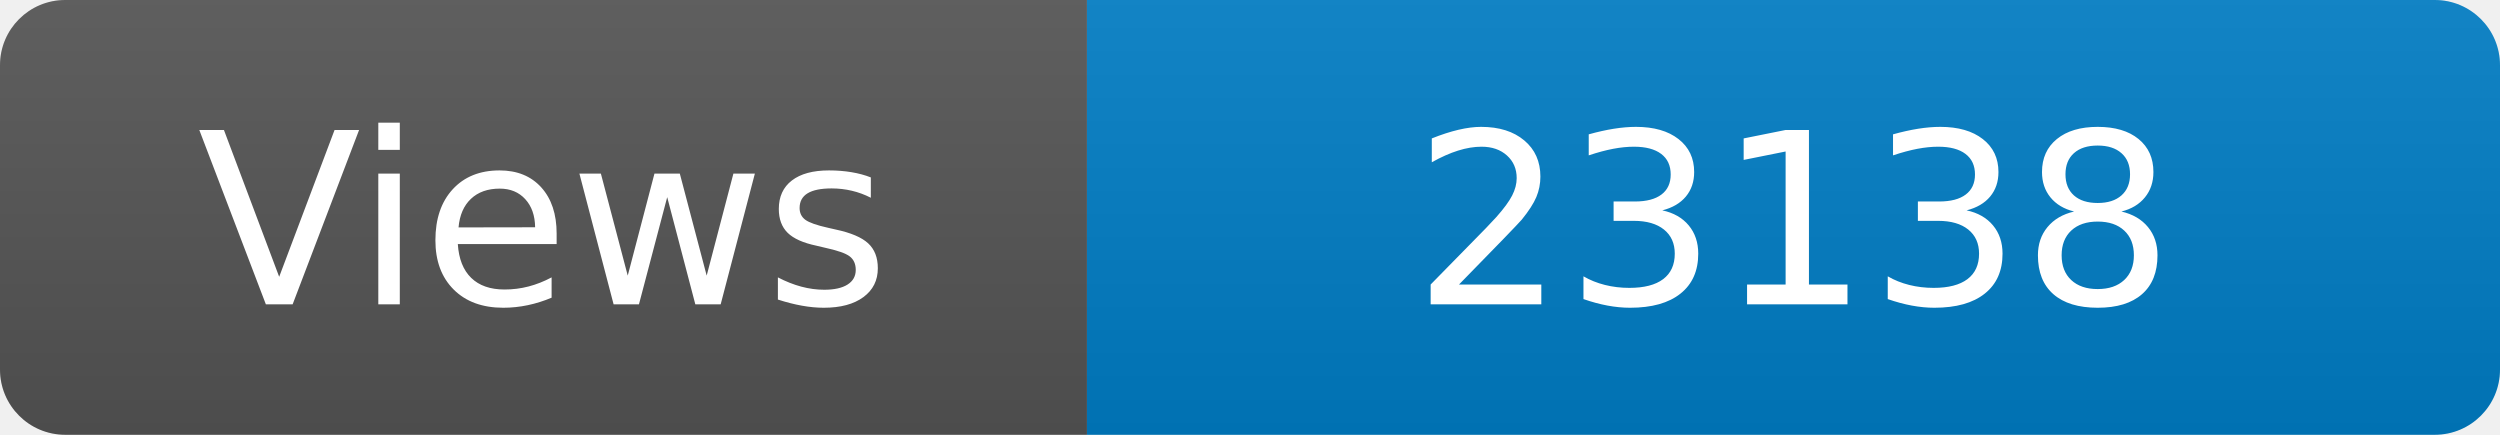
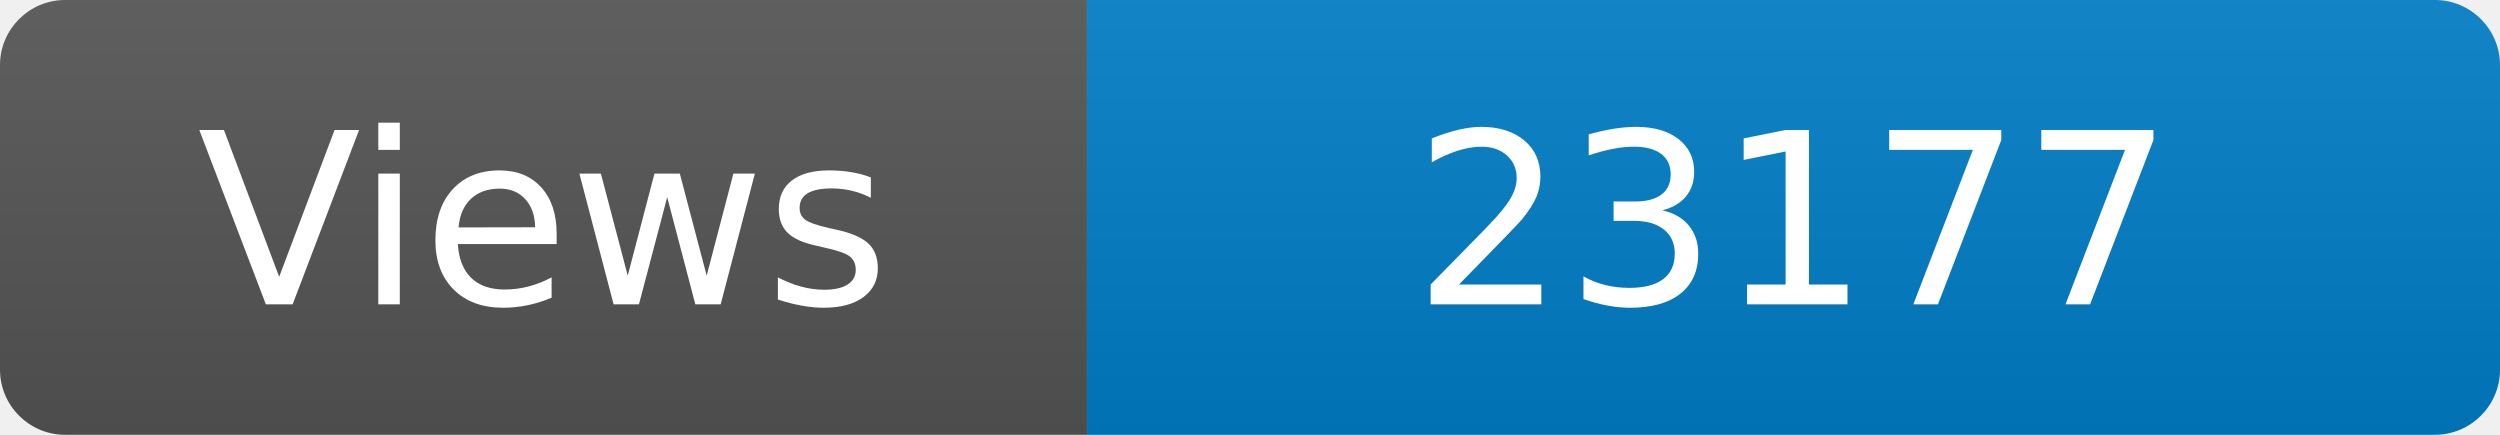
<svg xmlns="http://www.w3.org/2000/svg" width="115" height="20" role="img" aria-label="Maintained?: yes">
  <linearGradient id="s" x2="0" y2="100%">
    <stop offset="0" stop-color="#bbb" stop-opacity=".1" />
    <stop offset="1" stop-opacity=".1" />
  </linearGradient>
  <clipPath id="r">
    <rect width="115" height="20" rx="3" fill="#fff" />
  </clipPath>
  <g clip-path="url(#r)">
    <rect width="50" height="20" fill="#555" />
    <rect x="50" width="160" height="20" fill="#007ec6" />
    <rect width="115" height="20" fill="url(#s)" />
  </g>
  <g fill="#fff" text-anchor="middle" font-family="Verdana,Geneva,DejaVu Sans,sans-serif" font-size="110">
    <text x="250" y="140" transform="scale(.1)" fill="#fff">Views</text>
-     <text x="825" y="140" transform="scale(.1)" fill="#fff">23138</text>
+     <text x="825" y="140" transform="scale(.1)" fill="#fff">23177</text>
  </g>
</svg>
